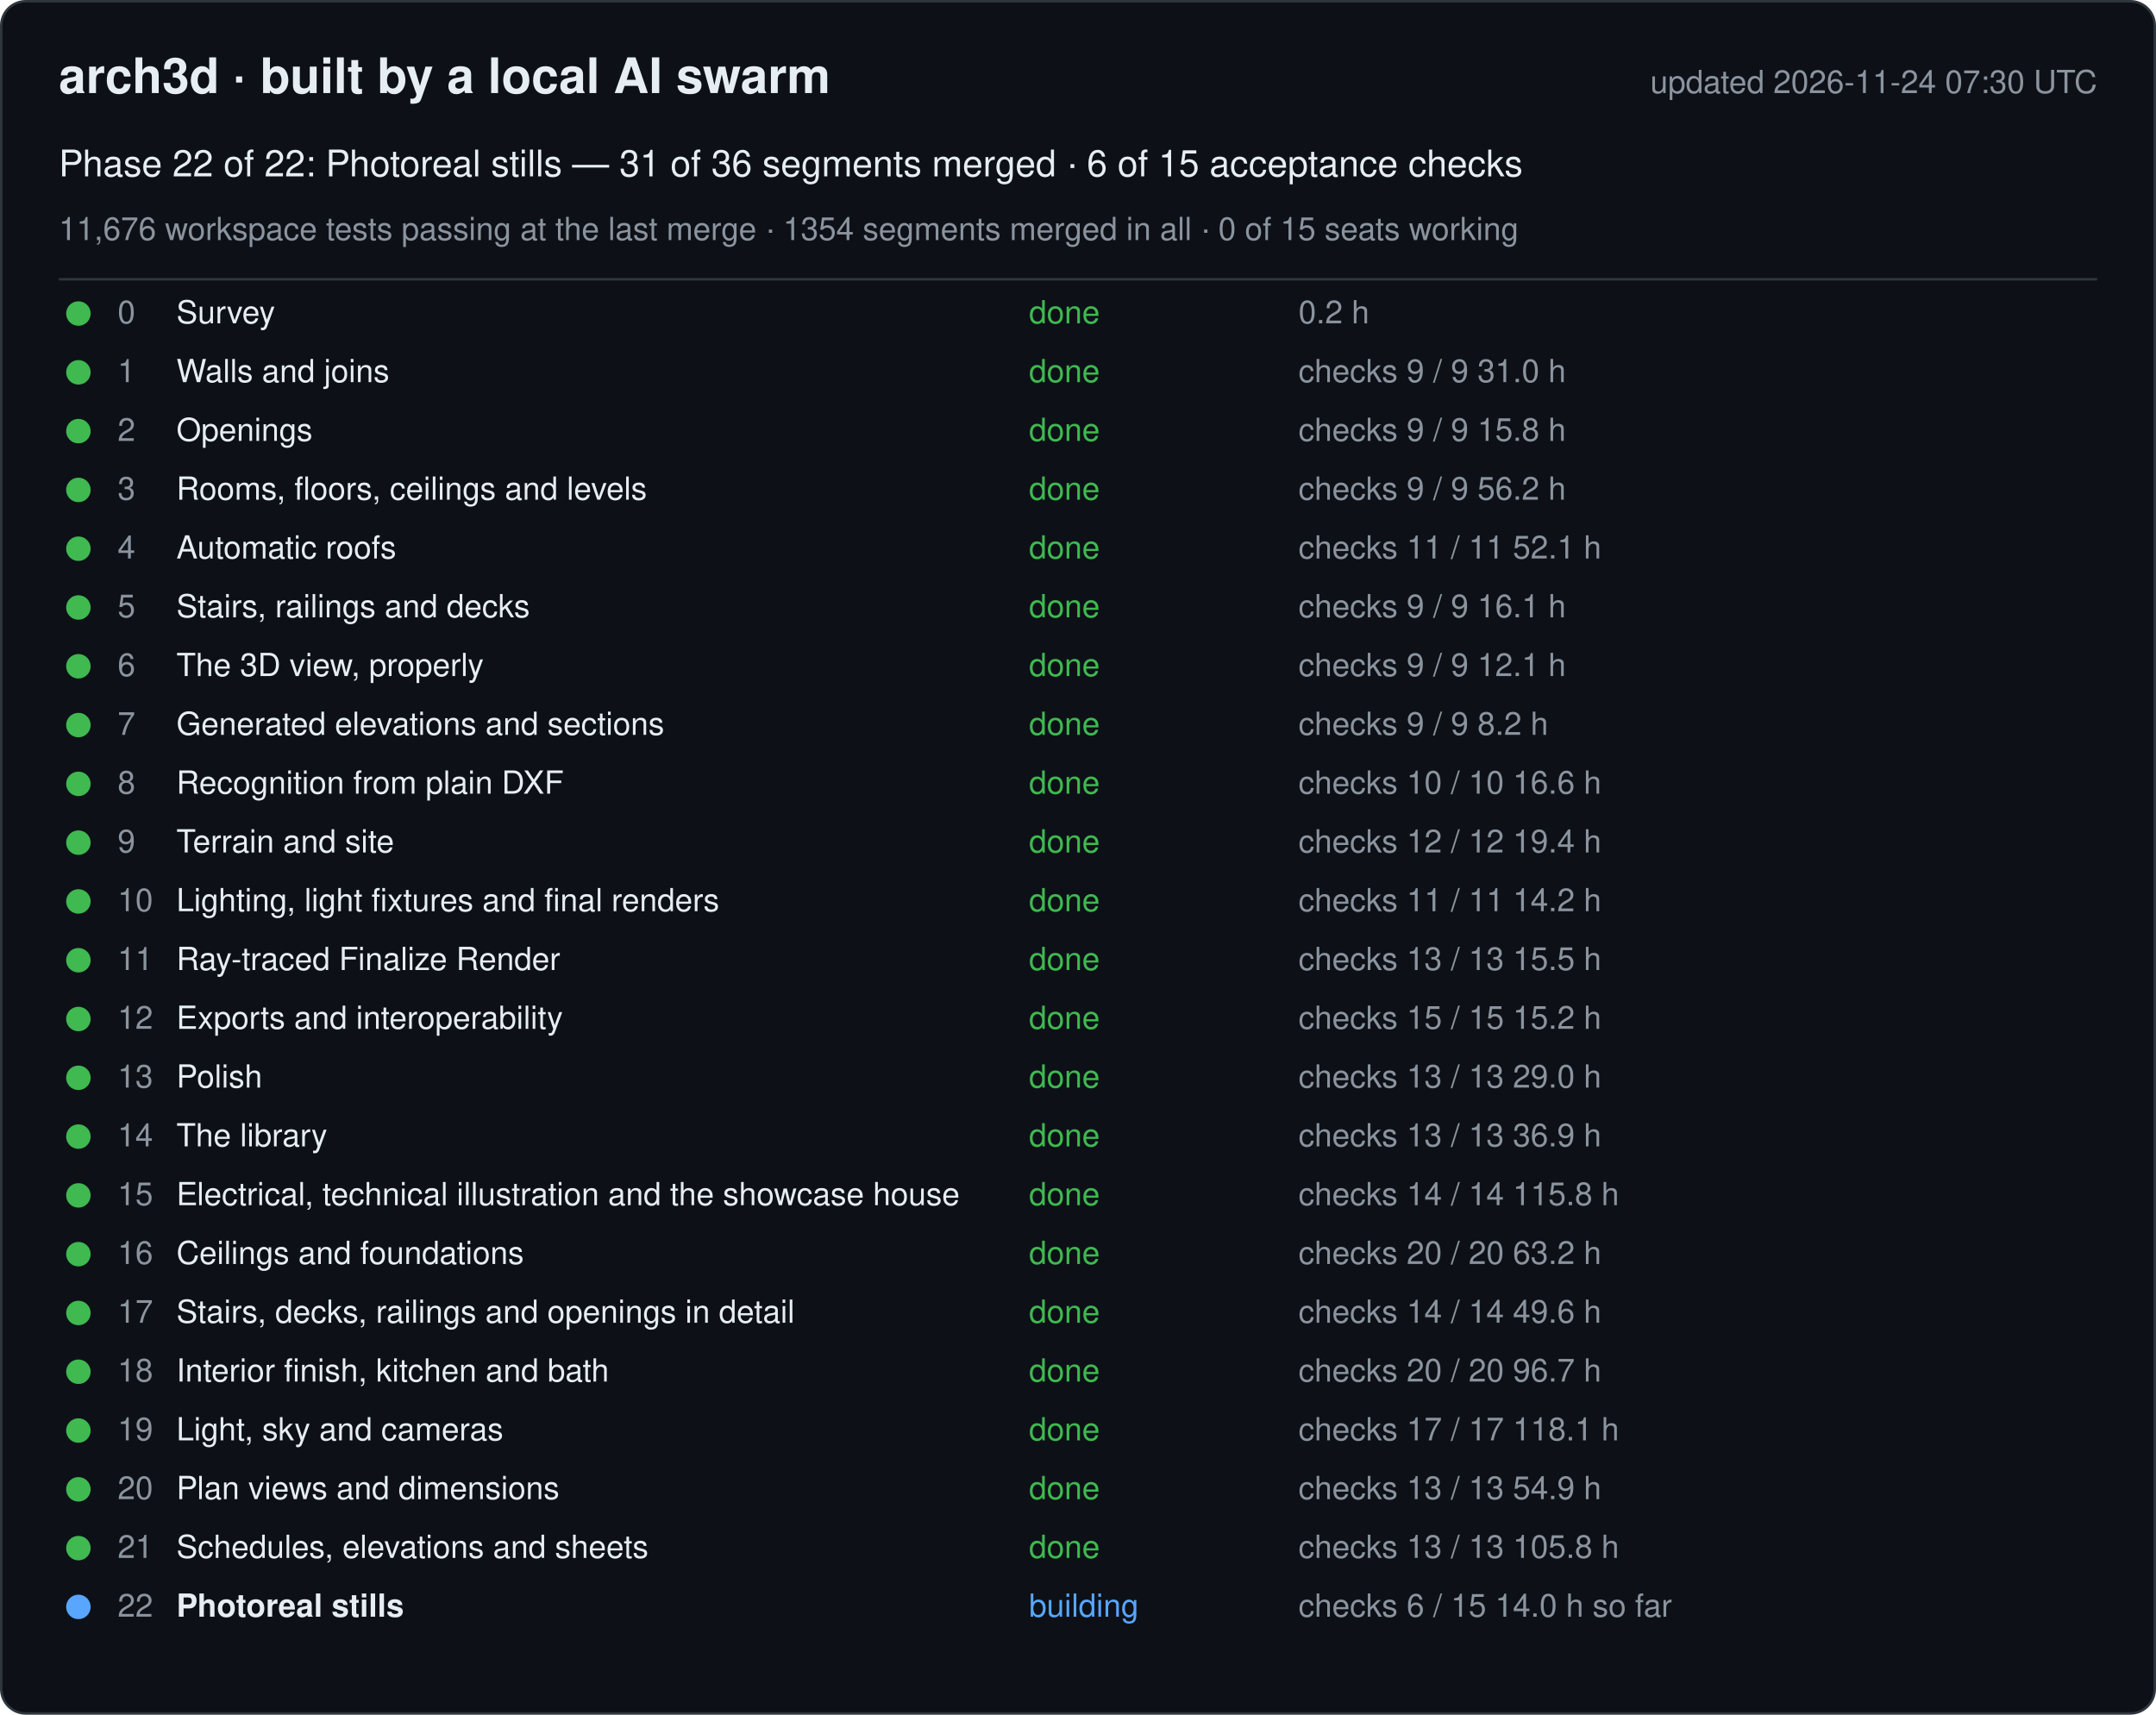
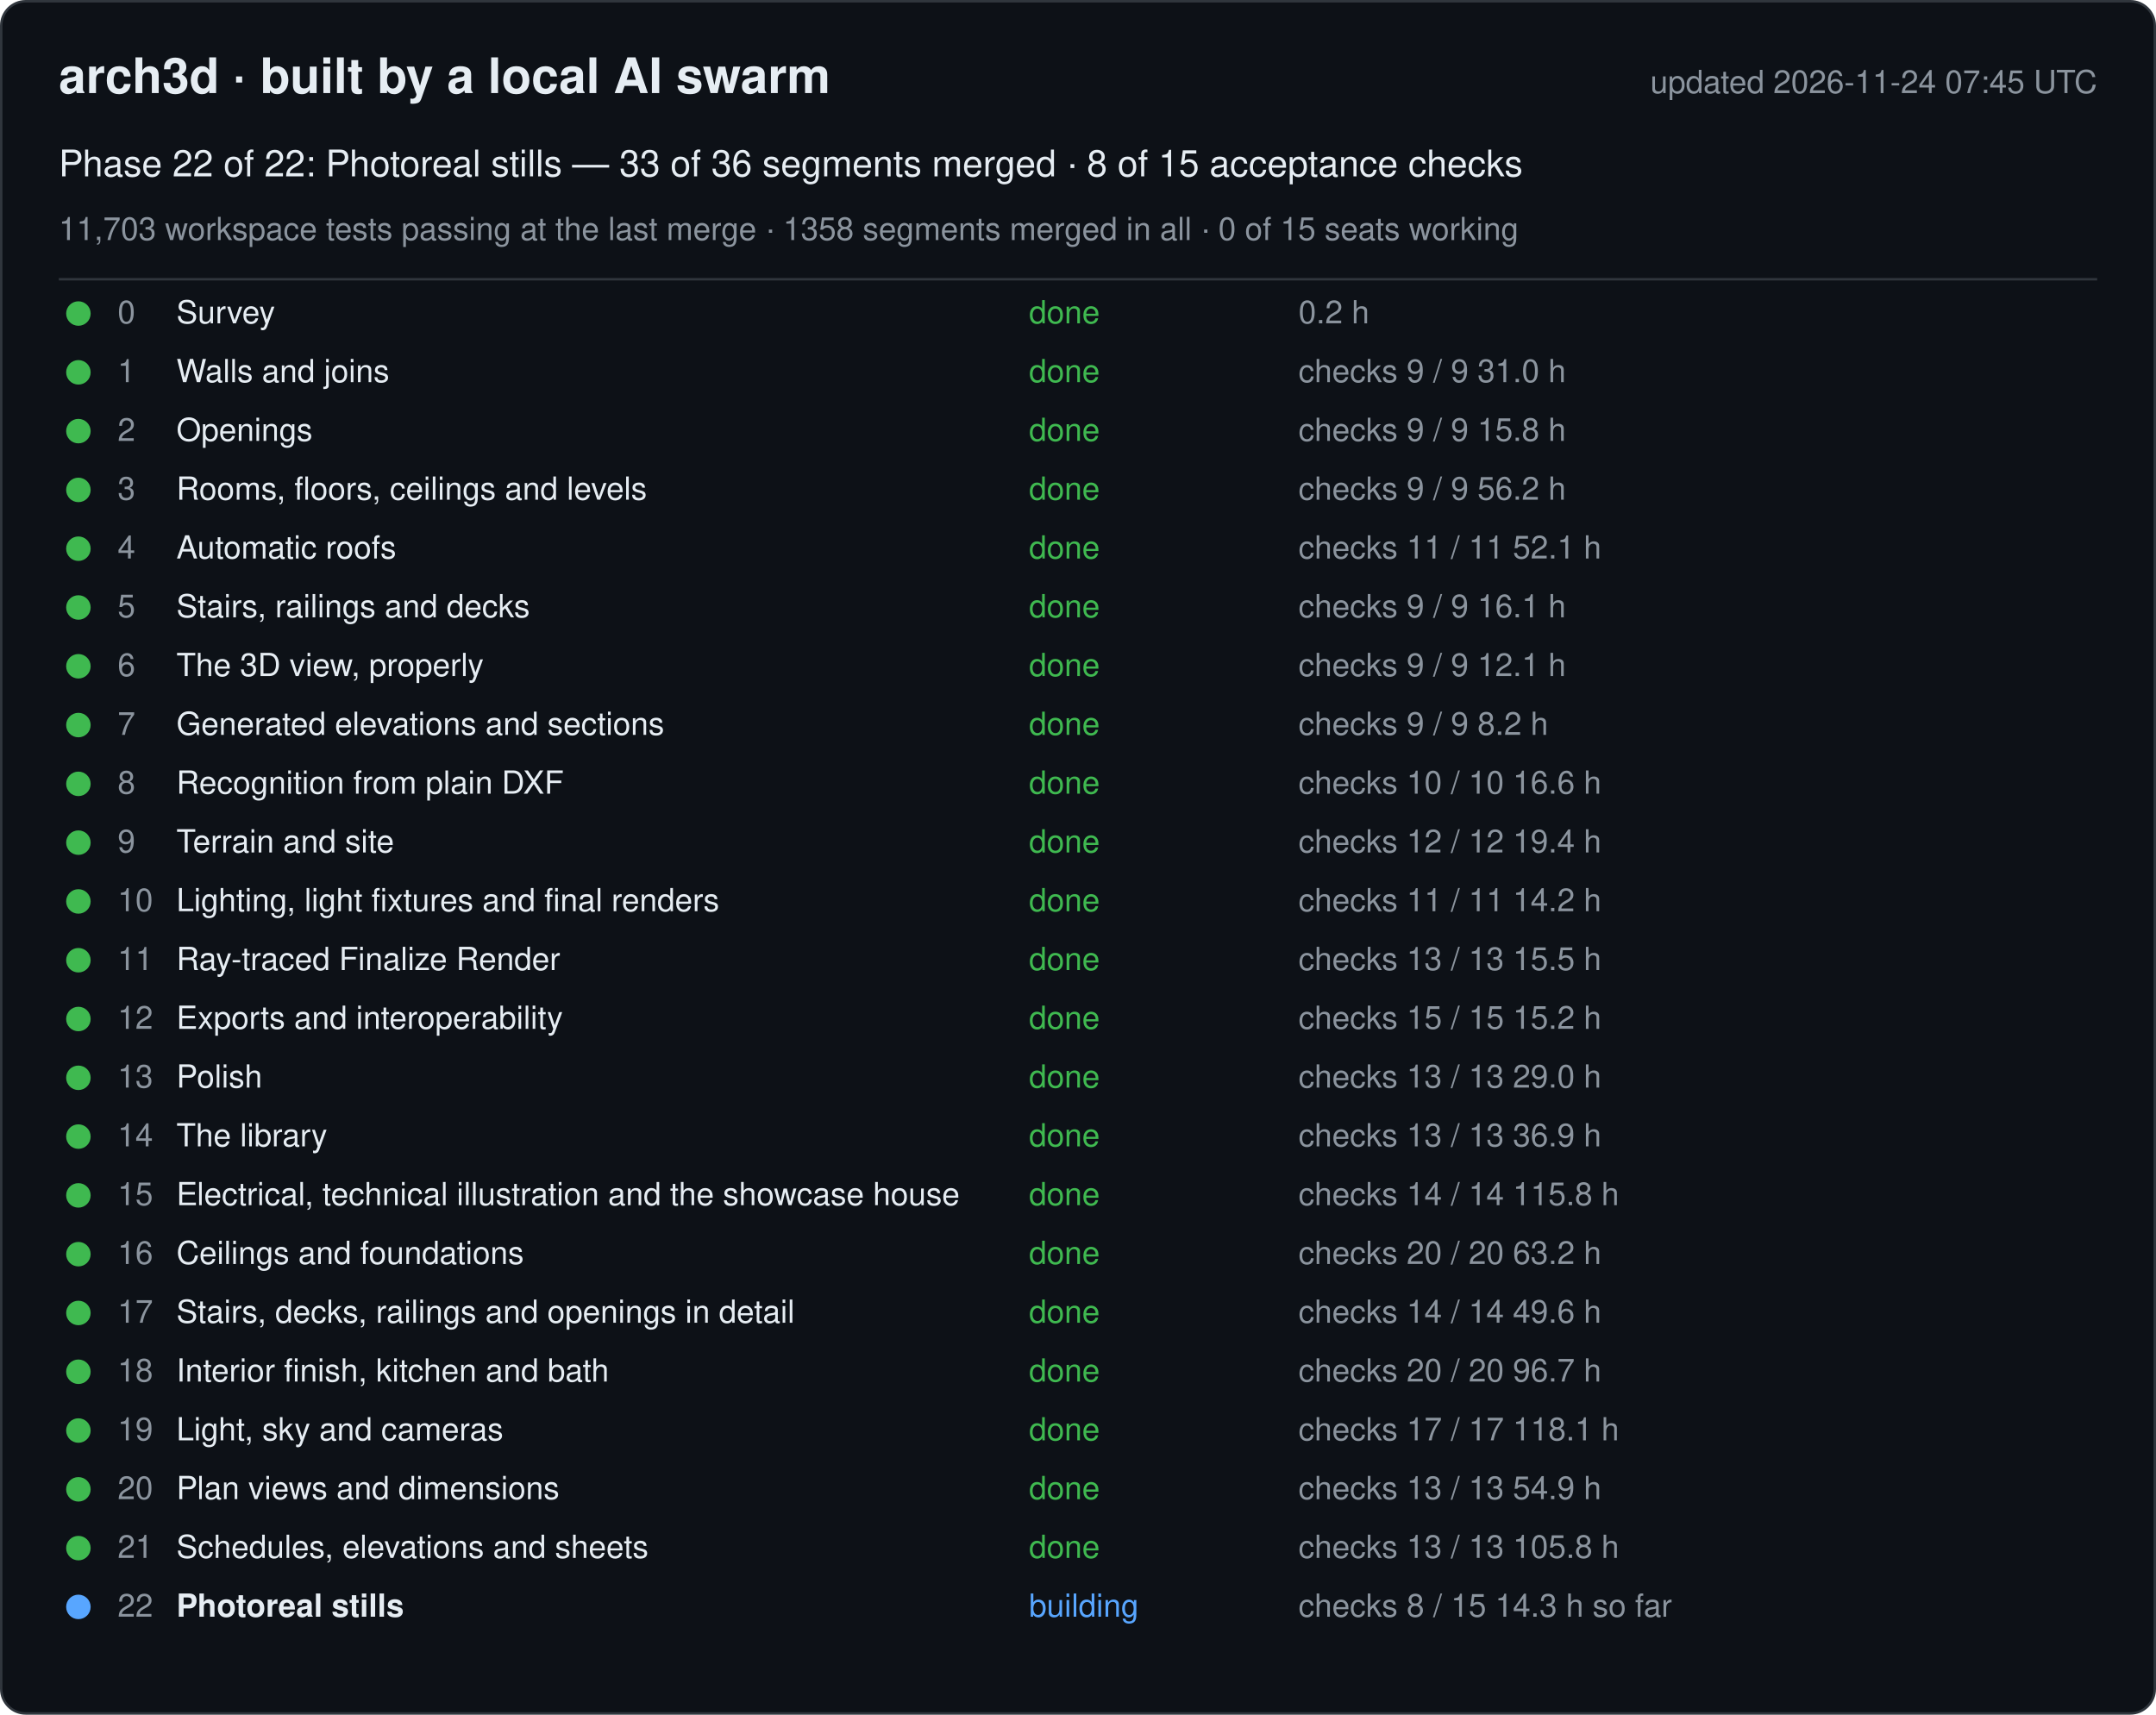
<svg xmlns="http://www.w3.org/2000/svg" width="880" height="700" viewBox="0 0 880 700" font-family="-apple-system, Segoe UI, Helvetica, Arial, sans-serif">
  <rect x="0.5" y="0.5" width="879" height="699" rx="10" fill="#0d1117" stroke="#30363d" />
  <text x="24" y="38" font-size="20" font-weight="600" fill="#e6edf3">arch3d · built by a local AI swarm</text>
-   <text x="856" y="38" font-size="13" fill="#8b949e" text-anchor="end">updated 2026-11-24 07:30 UTC</text>
-   <text x="24" y="72" font-size="15" fill="#e6edf3">Phase 22 of 22: Photoreal stills — 31 of 36 segments merged · 6 of 15 acceptance checks</text>
-   <text x="24" y="98" font-size="13" fill="#8b949e">11,676 workspace tests passing at the last merge · 1354 segments merged in all · 0 of 15 seats working</text>
+   <text x="856" y="38" font-size="13" fill="#8b949e" text-anchor="end">updated 2026-11-24 07:45 UTC</text>
+   <text x="24" y="72" font-size="15" fill="#e6edf3">Phase 22 of 22: Photoreal stills — 33 of 36 segments merged · 8 of 15 acceptance checks</text>
+   <text x="24" y="98" font-size="13" fill="#8b949e">11,703 workspace tests passing at the last merge · 1358 segments merged in all · 0 of 15 seats working</text>
  <line x1="24" y1="114" x2="856" y2="114" stroke="#30363d" />
  <g data-phase="0">
    <circle cx="32" cy="128" r="5" fill="#3fb950" />
    <text x="48" y="132" font-size="13" fill="#8b949e">0</text>
    <text x="72" y="132" font-size="13" fill="#e6edf3">Survey</text>
    <text x="420" y="132" font-size="13" fill="#3fb950">done</text>
    <text x="530" y="132" font-size="13" fill="#8b949e">0.2 h</text>
  </g>
  <g data-phase="1">
    <circle cx="32" cy="152" r="5" fill="#3fb950" />
    <text x="48" y="156" font-size="13" fill="#8b949e">1</text>
    <text x="72" y="156" font-size="13" fill="#e6edf3">Walls and joins</text>
    <text x="420" y="156" font-size="13" fill="#3fb950">done</text>
    <text x="530" y="156" font-size="13" fill="#8b949e">checks 9 / 9   31.0 h</text>
  </g>
  <g data-phase="2">
    <circle cx="32" cy="176" r="5" fill="#3fb950" />
    <text x="48" y="180" font-size="13" fill="#8b949e">2</text>
    <text x="72" y="180" font-size="13" fill="#e6edf3">Openings</text>
    <text x="420" y="180" font-size="13" fill="#3fb950">done</text>
    <text x="530" y="180" font-size="13" fill="#8b949e">checks 9 / 9   15.8 h</text>
  </g>
  <g data-phase="3">
    <circle cx="32" cy="200" r="5" fill="#3fb950" />
    <text x="48" y="204" font-size="13" fill="#8b949e">3</text>
    <text x="72" y="204" font-size="13" fill="#e6edf3">Rooms, floors, ceilings and levels</text>
    <text x="420" y="204" font-size="13" fill="#3fb950">done</text>
    <text x="530" y="204" font-size="13" fill="#8b949e">checks 9 / 9   56.2 h</text>
  </g>
  <g data-phase="4">
    <circle cx="32" cy="224" r="5" fill="#3fb950" />
    <text x="48" y="228" font-size="13" fill="#8b949e">4</text>
    <text x="72" y="228" font-size="13" fill="#e6edf3">Automatic roofs</text>
    <text x="420" y="228" font-size="13" fill="#3fb950">done</text>
    <text x="530" y="228" font-size="13" fill="#8b949e">checks 11 / 11   52.1 h</text>
  </g>
  <g data-phase="5">
    <circle cx="32" cy="248" r="5" fill="#3fb950" />
    <text x="48" y="252" font-size="13" fill="#8b949e">5</text>
    <text x="72" y="252" font-size="13" fill="#e6edf3">Stairs, railings and decks</text>
    <text x="420" y="252" font-size="13" fill="#3fb950">done</text>
    <text x="530" y="252" font-size="13" fill="#8b949e">checks 9 / 9   16.1 h</text>
  </g>
  <g data-phase="6">
    <circle cx="32" cy="272" r="5" fill="#3fb950" />
    <text x="48" y="276" font-size="13" fill="#8b949e">6</text>
    <text x="72" y="276" font-size="13" fill="#e6edf3">The 3D view, properly</text>
    <text x="420" y="276" font-size="13" fill="#3fb950">done</text>
    <text x="530" y="276" font-size="13" fill="#8b949e">checks 9 / 9   12.1 h</text>
  </g>
  <g data-phase="7">
    <circle cx="32" cy="296" r="5" fill="#3fb950" />
    <text x="48" y="300" font-size="13" fill="#8b949e">7</text>
    <text x="72" y="300" font-size="13" fill="#e6edf3">Generated elevations and sections</text>
    <text x="420" y="300" font-size="13" fill="#3fb950">done</text>
    <text x="530" y="300" font-size="13" fill="#8b949e">checks 9 / 9   8.2 h</text>
  </g>
  <g data-phase="8">
    <circle cx="32" cy="320" r="5" fill="#3fb950" />
    <text x="48" y="324" font-size="13" fill="#8b949e">8</text>
    <text x="72" y="324" font-size="13" fill="#e6edf3">Recognition from plain DXF</text>
    <text x="420" y="324" font-size="13" fill="#3fb950">done</text>
    <text x="530" y="324" font-size="13" fill="#8b949e">checks 10 / 10   16.6 h</text>
  </g>
  <g data-phase="9">
    <circle cx="32" cy="344" r="5" fill="#3fb950" />
    <text x="48" y="348" font-size="13" fill="#8b949e">9</text>
    <text x="72" y="348" font-size="13" fill="#e6edf3">Terrain and site</text>
    <text x="420" y="348" font-size="13" fill="#3fb950">done</text>
    <text x="530" y="348" font-size="13" fill="#8b949e">checks 12 / 12   19.4 h</text>
  </g>
  <g data-phase="10">
    <circle cx="32" cy="368" r="5" fill="#3fb950" />
    <text x="48" y="372" font-size="13" fill="#8b949e">10</text>
    <text x="72" y="372" font-size="13" fill="#e6edf3">Lighting, light fixtures and final renders</text>
    <text x="420" y="372" font-size="13" fill="#3fb950">done</text>
    <text x="530" y="372" font-size="13" fill="#8b949e">checks 11 / 11   14.2 h</text>
  </g>
  <g data-phase="11">
    <circle cx="32" cy="392" r="5" fill="#3fb950" />
    <text x="48" y="396" font-size="13" fill="#8b949e">11</text>
    <text x="72" y="396" font-size="13" fill="#e6edf3">Ray-traced Finalize Render</text>
    <text x="420" y="396" font-size="13" fill="#3fb950">done</text>
    <text x="530" y="396" font-size="13" fill="#8b949e">checks 13 / 13   15.5 h</text>
  </g>
  <g data-phase="12">
    <circle cx="32" cy="416" r="5" fill="#3fb950" />
    <text x="48" y="420" font-size="13" fill="#8b949e">12</text>
    <text x="72" y="420" font-size="13" fill="#e6edf3">Exports and interoperability</text>
    <text x="420" y="420" font-size="13" fill="#3fb950">done</text>
    <text x="530" y="420" font-size="13" fill="#8b949e">checks 15 / 15   15.2 h</text>
  </g>
  <g data-phase="13">
    <circle cx="32" cy="440" r="5" fill="#3fb950" />
    <text x="48" y="444" font-size="13" fill="#8b949e">13</text>
    <text x="72" y="444" font-size="13" fill="#e6edf3">Polish</text>
    <text x="420" y="444" font-size="13" fill="#3fb950">done</text>
    <text x="530" y="444" font-size="13" fill="#8b949e">checks 13 / 13   29.0 h</text>
  </g>
  <g data-phase="14">
    <circle cx="32" cy="464" r="5" fill="#3fb950" />
    <text x="48" y="468" font-size="13" fill="#8b949e">14</text>
    <text x="72" y="468" font-size="13" fill="#e6edf3">The library</text>
    <text x="420" y="468" font-size="13" fill="#3fb950">done</text>
    <text x="530" y="468" font-size="13" fill="#8b949e">checks 13 / 13   36.9 h</text>
  </g>
  <g data-phase="15">
    <circle cx="32" cy="488" r="5" fill="#3fb950" />
    <text x="48" y="492" font-size="13" fill="#8b949e">15</text>
    <text x="72" y="492" font-size="13" fill="#e6edf3">Electrical, technical illustration and the showcase house</text>
    <text x="420" y="492" font-size="13" fill="#3fb950">done</text>
    <text x="530" y="492" font-size="13" fill="#8b949e">checks 14 / 14   115.8 h</text>
  </g>
  <g data-phase="16">
    <circle cx="32" cy="512" r="5" fill="#3fb950" />
    <text x="48" y="516" font-size="13" fill="#8b949e">16</text>
    <text x="72" y="516" font-size="13" fill="#e6edf3">Ceilings and foundations</text>
    <text x="420" y="516" font-size="13" fill="#3fb950">done</text>
    <text x="530" y="516" font-size="13" fill="#8b949e">checks 20 / 20   63.2 h</text>
  </g>
  <g data-phase="17">
    <circle cx="32" cy="536" r="5" fill="#3fb950" />
    <text x="48" y="540" font-size="13" fill="#8b949e">17</text>
    <text x="72" y="540" font-size="13" fill="#e6edf3">Stairs, decks, railings and openings in detail</text>
    <text x="420" y="540" font-size="13" fill="#3fb950">done</text>
    <text x="530" y="540" font-size="13" fill="#8b949e">checks 14 / 14   49.6 h</text>
  </g>
  <g data-phase="18">
    <circle cx="32" cy="560" r="5" fill="#3fb950" />
    <text x="48" y="564" font-size="13" fill="#8b949e">18</text>
    <text x="72" y="564" font-size="13" fill="#e6edf3">Interior finish, kitchen and bath</text>
    <text x="420" y="564" font-size="13" fill="#3fb950">done</text>
    <text x="530" y="564" font-size="13" fill="#8b949e">checks 20 / 20   96.7 h</text>
  </g>
  <g data-phase="19">
    <circle cx="32" cy="584" r="5" fill="#3fb950" />
    <text x="48" y="588" font-size="13" fill="#8b949e">19</text>
    <text x="72" y="588" font-size="13" fill="#e6edf3">Light, sky and cameras</text>
    <text x="420" y="588" font-size="13" fill="#3fb950">done</text>
    <text x="530" y="588" font-size="13" fill="#8b949e">checks 17 / 17   118.1 h</text>
  </g>
  <g data-phase="20">
    <circle cx="32" cy="608" r="5" fill="#3fb950" />
    <text x="48" y="612" font-size="13" fill="#8b949e">20</text>
    <text x="72" y="612" font-size="13" fill="#e6edf3">Plan views and dimensions</text>
    <text x="420" y="612" font-size="13" fill="#3fb950">done</text>
    <text x="530" y="612" font-size="13" fill="#8b949e">checks 13 / 13   54.9 h</text>
  </g>
  <g data-phase="21">
    <circle cx="32" cy="632" r="5" fill="#3fb950" />
    <text x="48" y="636" font-size="13" fill="#8b949e">21</text>
    <text x="72" y="636" font-size="13" fill="#e6edf3">Schedules, elevations and sheets</text>
    <text x="420" y="636" font-size="13" fill="#3fb950">done</text>
    <text x="530" y="636" font-size="13" fill="#8b949e">checks 13 / 13   105.8 h</text>
  </g>
  <g data-phase="22">
    <circle cx="32" cy="656" r="5" fill="#58a6ff" />
    <text x="48" y="660" font-size="13" fill="#8b949e">22</text>
    <text x="72" y="660" font-size="13" fill="#e6edf3" font-weight="600">Photoreal stills</text>
    <text x="420" y="660" font-size="13" fill="#58a6ff">building</text>
-     <text x="530" y="660" font-size="13" fill="#8b949e">checks 6 / 15   14.0 h so far</text>
+     <text x="530" y="660" font-size="13" fill="#8b949e">checks 8 / 15   14.3 h so far</text>
  </g>
</svg>
